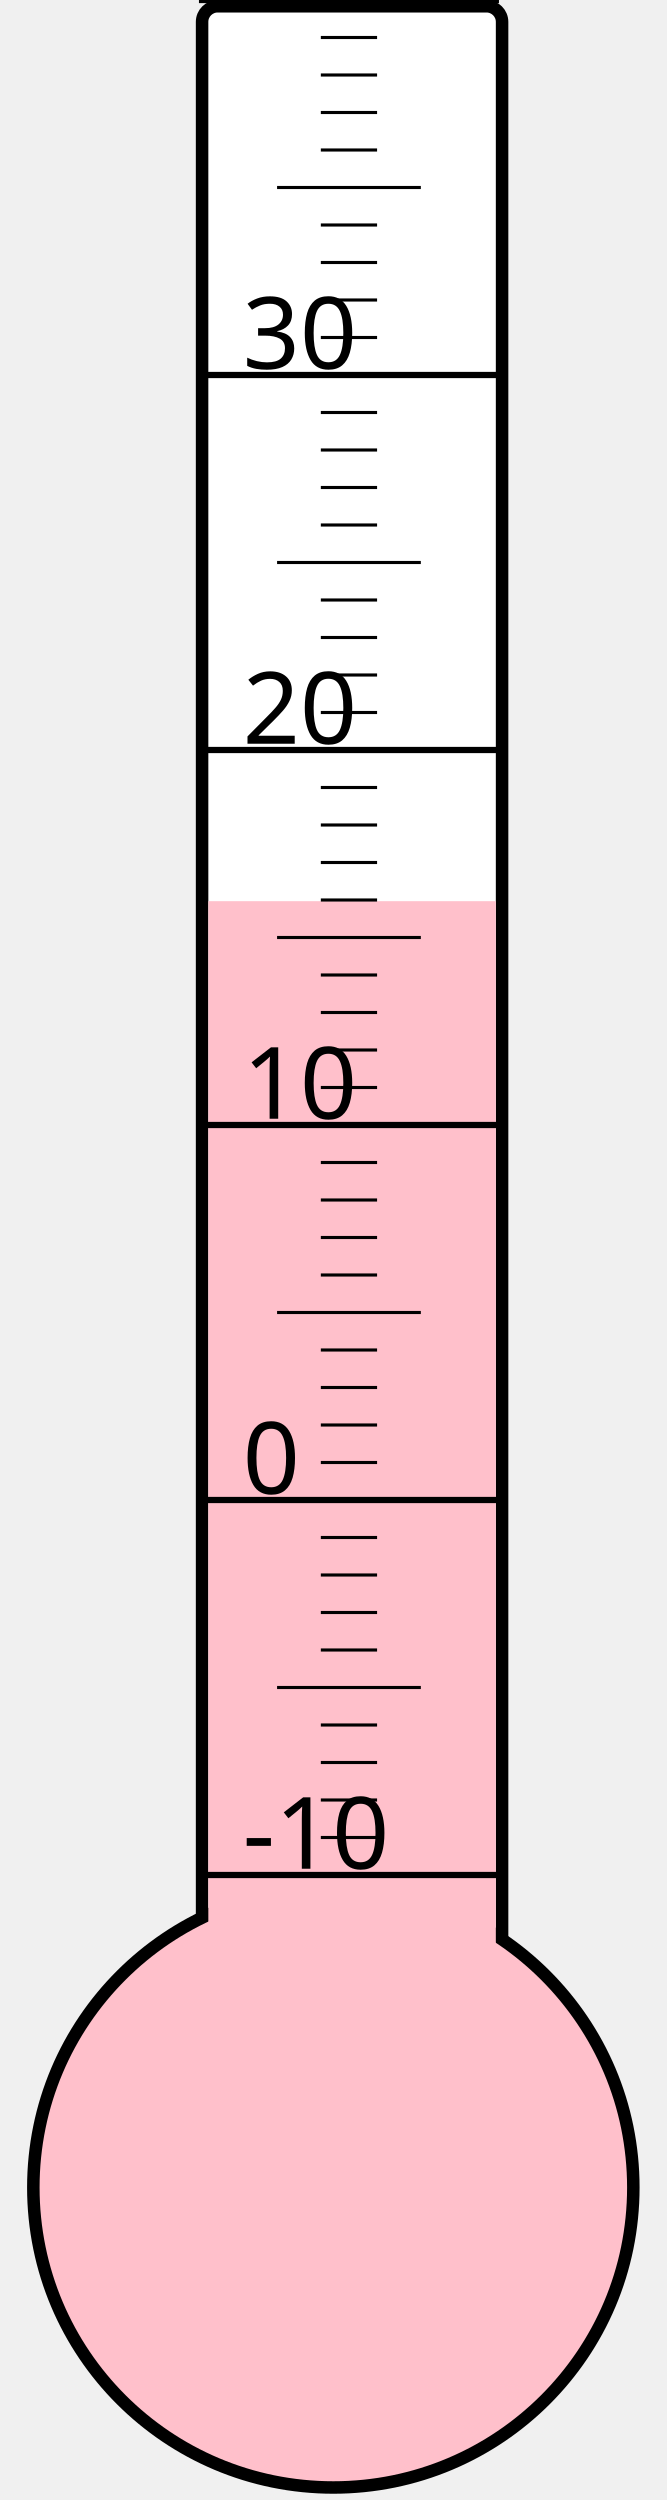
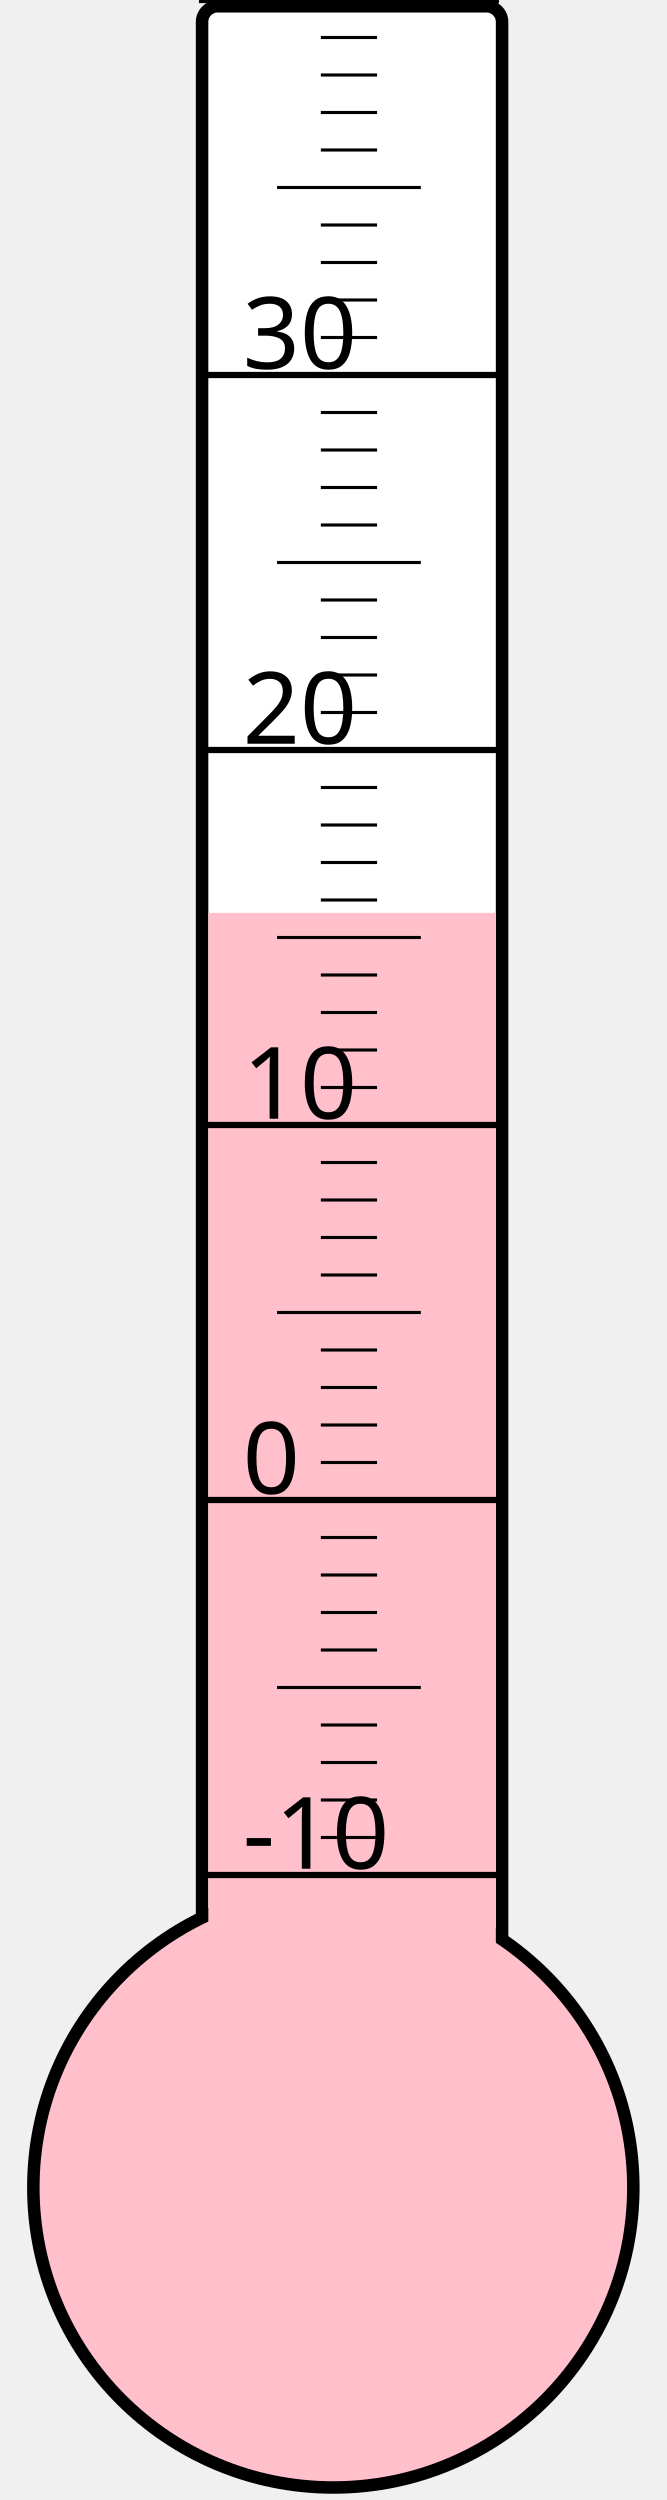
<svg xmlns="http://www.w3.org/2000/svg" width="40px" height="150px" viewBox="0 0 200 800">
  <rect width="200" height="800" x="0" y="0" style="fill: #ffffeb; fill-opacity: 0;" />
  <rect width="96" height="680" x="58" y="2" rx="5" ry="5" style="fill: white; fill-opacity: 1; stroke: black; stroke-width: 4;" />
  <circle cx="100" cy="700" r="96" style="fill: pink; stroke: black; stroke-width: 4;" />
-   <rect width="92" height="411.625" x="60" y="288.375" style="fill: pink; fill-opacity: 1; stroke-width: 0;" />
+   <rect width="92" height="407.875" x="60" y="292.125" style="fill: pink; fill-opacity: 1; stroke-width: 0;" />
  <text x="71" y="598" style="font-family: sans-serif; font-size: 24pt;">-10</text>
  <text x="71" y="478" style="font-family: sans-serif; font-size: 24pt;">0</text>
  <text x="71" y="358" style="font-family: sans-serif; font-size: 24pt;">10</text>
  <text x="71" y="238" style="font-family: sans-serif; font-size: 24pt;">20</text>
  <text x="71" y="118" style="font-family: sans-serif; font-size: 24pt;">30</text>
  <g style="stroke: black;">
    <line x1="57" y1="600" x2="153" y2="600" style="stroke-width: 2;" />
    <line x1="96" y1="588" x2="114" y2="588" style="stroke-width: 1;" />
    <line x1="96" y1="576" x2="114" y2="576" style="stroke-width: 1;" />
    <line x1="96" y1="564" x2="114" y2="564" style="stroke-width: 1;" />
    <line x1="96" y1="552" x2="114" y2="552" style="stroke-width: 1;" />
    <line x1="82" y1="540" x2="128" y2="540" style="stroke-width: 1;" />
    <line x1="96" y1="528" x2="114" y2="528" style="stroke-width: 1;" />
    <line x1="96" y1="516" x2="114" y2="516" style="stroke-width: 1;" />
    <line x1="96" y1="504" x2="114" y2="504" style="stroke-width: 1;" />
    <line x1="96" y1="492" x2="114" y2="492" style="stroke-width: 1;" />
    <line x1="57" y1="480" x2="153" y2="480" style="stroke-width: 2;" />
    <line x1="96" y1="468" x2="114" y2="468" style="stroke-width: 1;" />
    <line x1="96" y1="456" x2="114" y2="456" style="stroke-width: 1;" />
    <line x1="96" y1="444" x2="114" y2="444" style="stroke-width: 1;" />
    <line x1="96" y1="432" x2="114" y2="432" style="stroke-width: 1;" />
    <line x1="82" y1="420" x2="128" y2="420" style="stroke-width: 1;" />
    <line x1="96" y1="408" x2="114" y2="408" style="stroke-width: 1;" />
    <line x1="96" y1="396" x2="114" y2="396" style="stroke-width: 1;" />
    <line x1="96" y1="384" x2="114" y2="384" style="stroke-width: 1;" />
    <line x1="96" y1="372" x2="114" y2="372" style="stroke-width: 1;" />
    <line x1="57" y1="360" x2="153" y2="360" style="stroke-width: 2;" />
    <line x1="96" y1="348" x2="114" y2="348" style="stroke-width: 1;" />
    <line x1="96" y1="336" x2="114" y2="336" style="stroke-width: 1;" />
    <line x1="96" y1="324" x2="114" y2="324" style="stroke-width: 1;" />
    <line x1="96" y1="312" x2="114" y2="312" style="stroke-width: 1;" />
    <line x1="82" y1="300" x2="128" y2="300" style="stroke-width: 1;" />
    <line x1="96" y1="288" x2="114" y2="288" style="stroke-width: 1;" />
    <line x1="96" y1="276" x2="114" y2="276" style="stroke-width: 1;" />
    <line x1="96" y1="264" x2="114" y2="264" style="stroke-width: 1;" />
    <line x1="96" y1="252" x2="114" y2="252" style="stroke-width: 1;" />
    <line x1="57" y1="240" x2="153" y2="240" style="stroke-width: 2;" />
    <line x1="96" y1="228" x2="114" y2="228" style="stroke-width: 1;" />
    <line x1="96" y1="216" x2="114" y2="216" style="stroke-width: 1;" />
    <line x1="96" y1="204" x2="114" y2="204" style="stroke-width: 1;" />
    <line x1="96" y1="192" x2="114" y2="192" style="stroke-width: 1;" />
    <line x1="82" y1="180" x2="128" y2="180" style="stroke-width: 1;" />
    <line x1="96" y1="168" x2="114" y2="168" style="stroke-width: 1;" />
    <line x1="96" y1="156" x2="114" y2="156" style="stroke-width: 1;" />
    <line x1="96" y1="144" x2="114" y2="144" style="stroke-width: 1;" />
    <line x1="96" y1="132" x2="114" y2="132" style="stroke-width: 1;" />
    <line x1="57" y1="120" x2="153" y2="120" style="stroke-width: 2;" />
    <line x1="96" y1="108" x2="114" y2="108" style="stroke-width: 1;" />
    <line x1="96" y1="96" x2="114" y2="96" style="stroke-width: 1;" />
    <line x1="96" y1="84" x2="114" y2="84" style="stroke-width: 1;" />
    <line x1="96" y1="72" x2="114" y2="72" style="stroke-width: 1;" />
    <line x1="82" y1="60" x2="128" y2="60" style="stroke-width: 1;" />
    <line x1="96" y1="48" x2="114" y2="48" style="stroke-width: 1;" />
    <line x1="96" y1="36" x2="114" y2="36" style="stroke-width: 1;" />
    <line x1="96" y1="24" x2="114" y2="24" style="stroke-width: 1;" />
    <line x1="96" y1="12" x2="114" y2="12" style="stroke-width: 1;" />
    <line x1="57" y1="0" x2="153" y2="0" style="stroke-width: 2;" />
  </g>
</svg>
